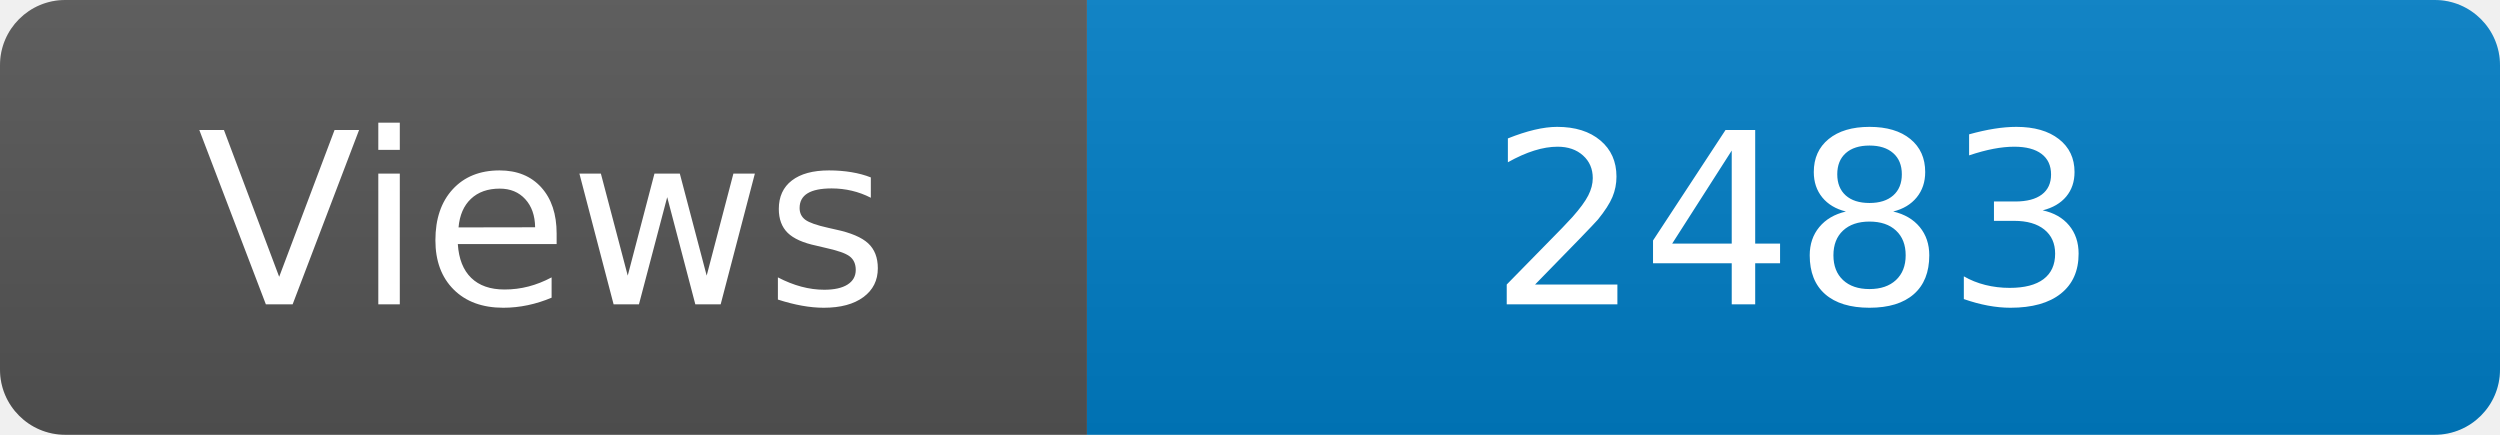
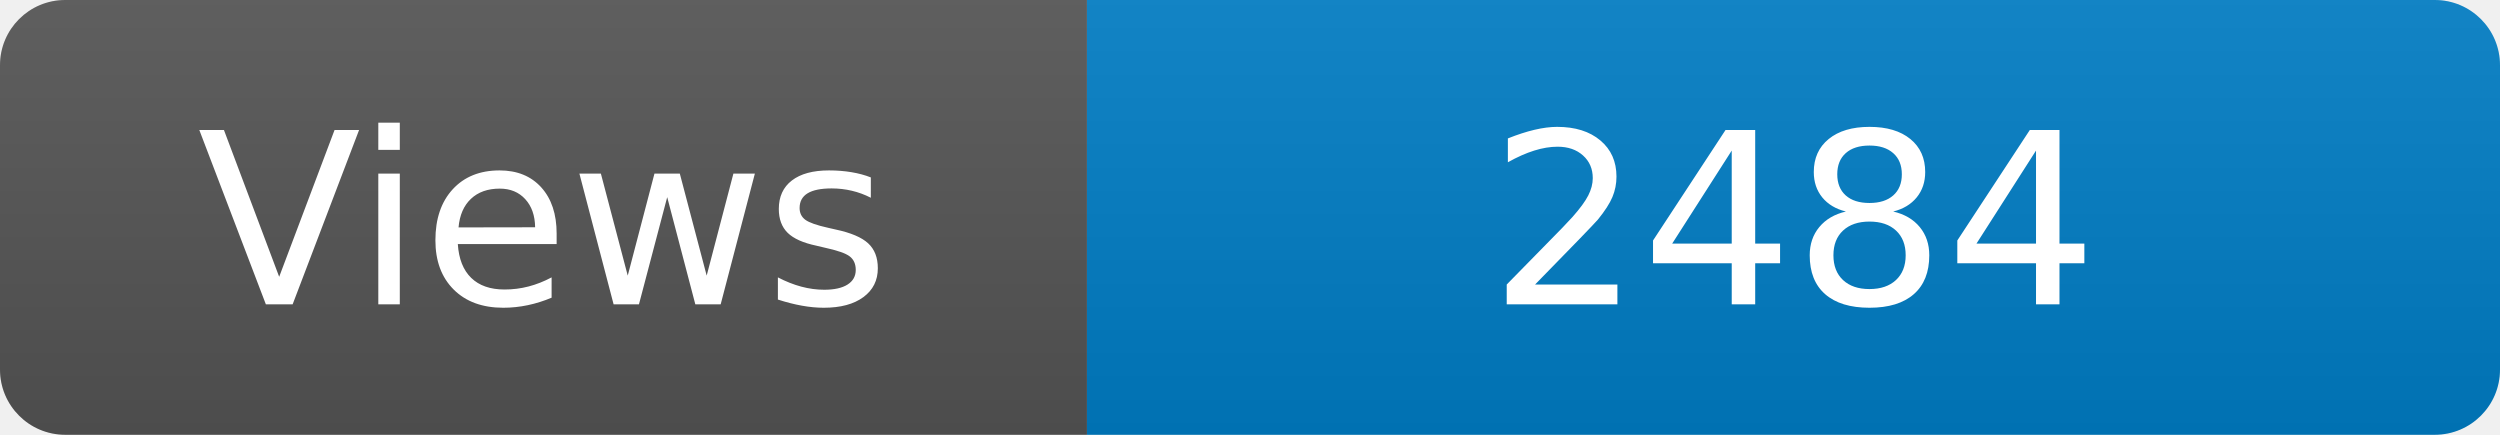
<svg xmlns="http://www.w3.org/2000/svg" width="115" height="20" role="img" aria-label="Maintained?: yes">
  <linearGradient id="s" x2="0" y2="100%">
    <stop offset="0" stop-color="#bbb" stop-opacity=".1" />
    <stop offset="1" stop-opacity=".1" />
  </linearGradient>
  <clipPath id="r">
    <rect width="115" height="20" rx="3" fill="#fff" />
  </clipPath>
  <g clip-path="url(#r)">
    <rect width="50" height="20" fill="#555" />
    <rect x="50" width="160" height="20" fill="#007ec6" />
    <rect width="115" height="20" fill="url(#s)" />
  </g>
  <g fill="#fff" text-anchor="middle" font-family="Verdana,Geneva,DejaVu Sans,sans-serif" font-size="110">
    <text x="250" y="140" transform="scale(.1)" fill="#fff">Views</text>
-     <text x="825" y="140" transform="scale(.1)" fill="#fff">2483</text>
+     <text x="825" y="140" transform="scale(.1)" fill="#fff">2484</text>
  </g>
</svg>
